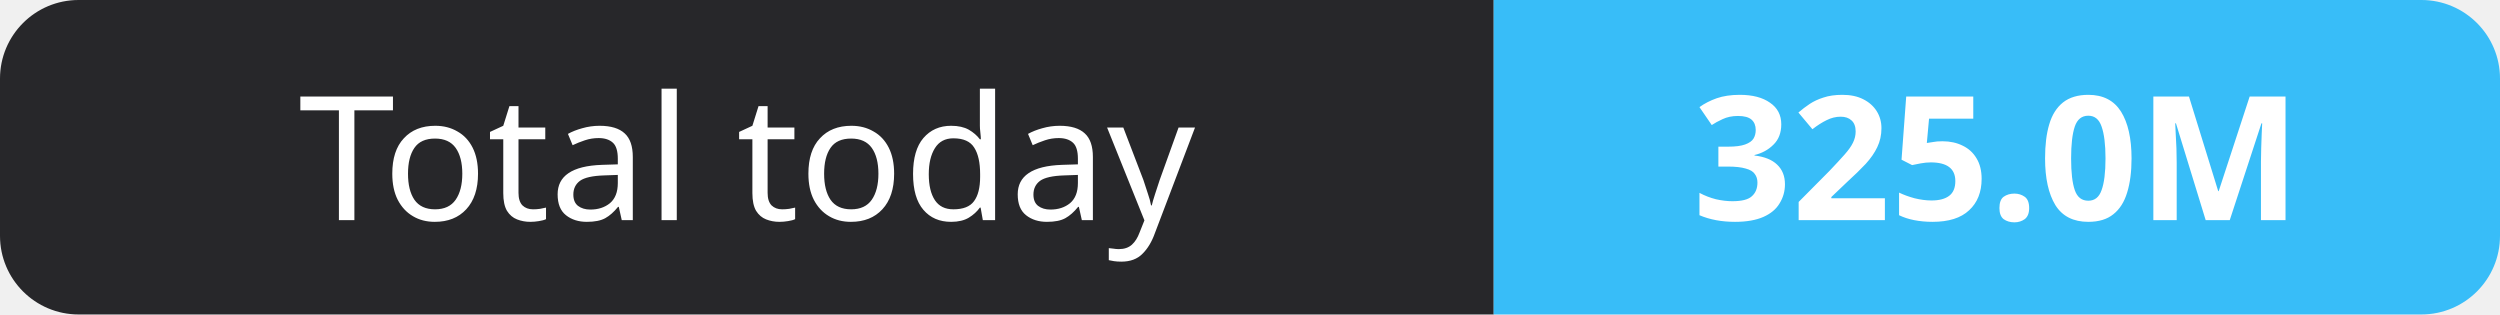
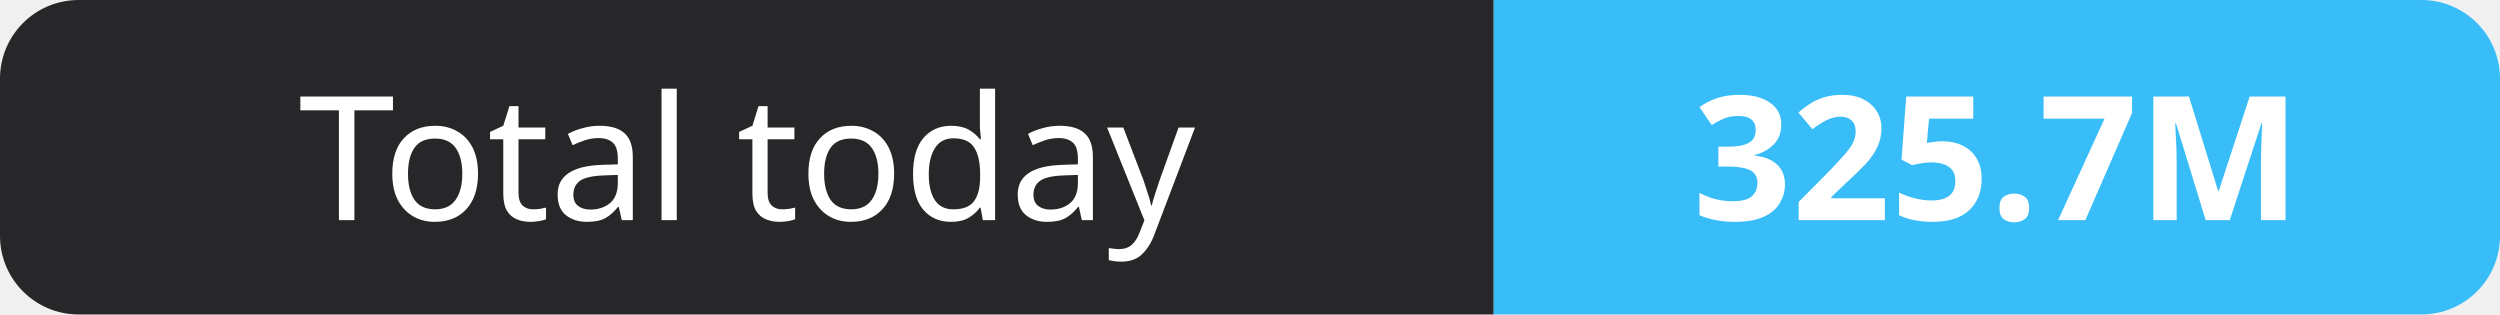
- <svg xmlns="http://www.w3.org/2000/svg" width="159" height="20" role="img" aria-label="Total today: 325.0M">
+ <svg xmlns="http://www.w3.org/2000/svg" width="159" height="20" role="img" aria-label="Total today: 325.7M">
  <clipPath id="r">
    <rect width="159" height="20" rx="5" fill="#fff" />
  </clipPath>
  <g clip-path="url(#r)">
    <rect width="95" height="20" fill="#27272a" />
    <rect x="95" width="64" height="20" fill="#38bdf8" />
  </g>
  <g fill="#fff" text-anchor="middle" font-family="Verdana,Geneva,sans-serif" font-size="11">
    <text x="47.5" y="14">Total today</text>
-     <text x="127.0" y="14" font-weight="700">325.0M</text>
+     <text x="127.0" y="14" font-weight="700">325.7M</text>
  </g>
</svg>
